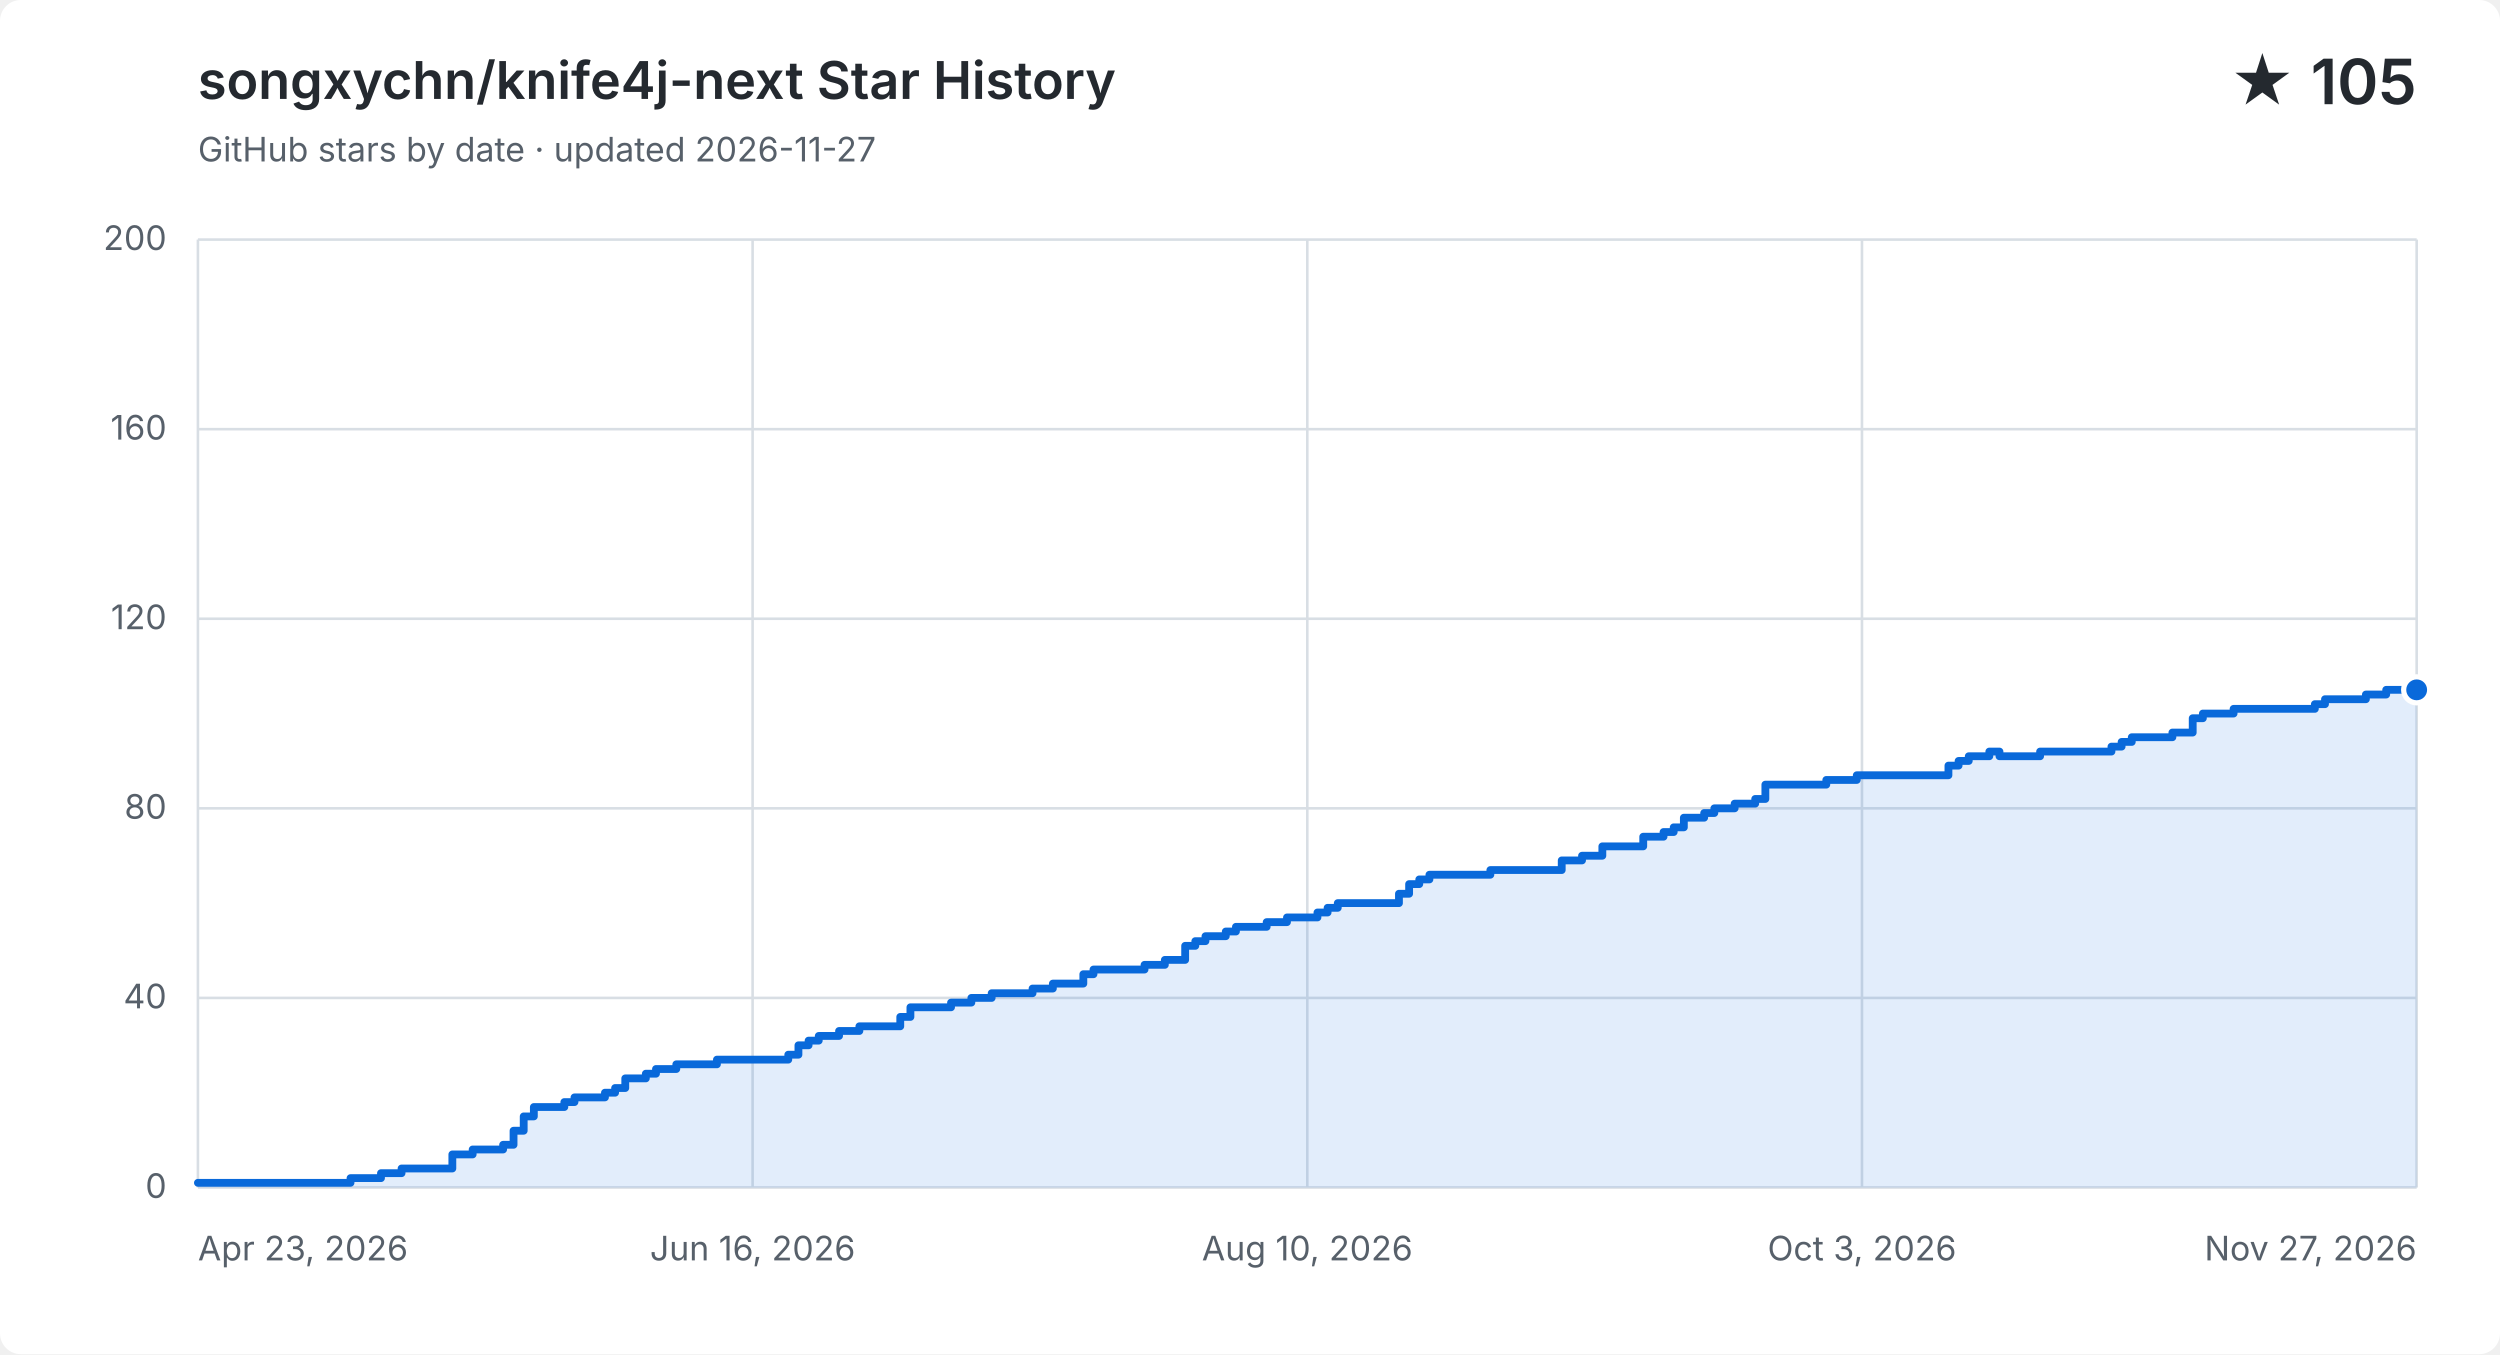
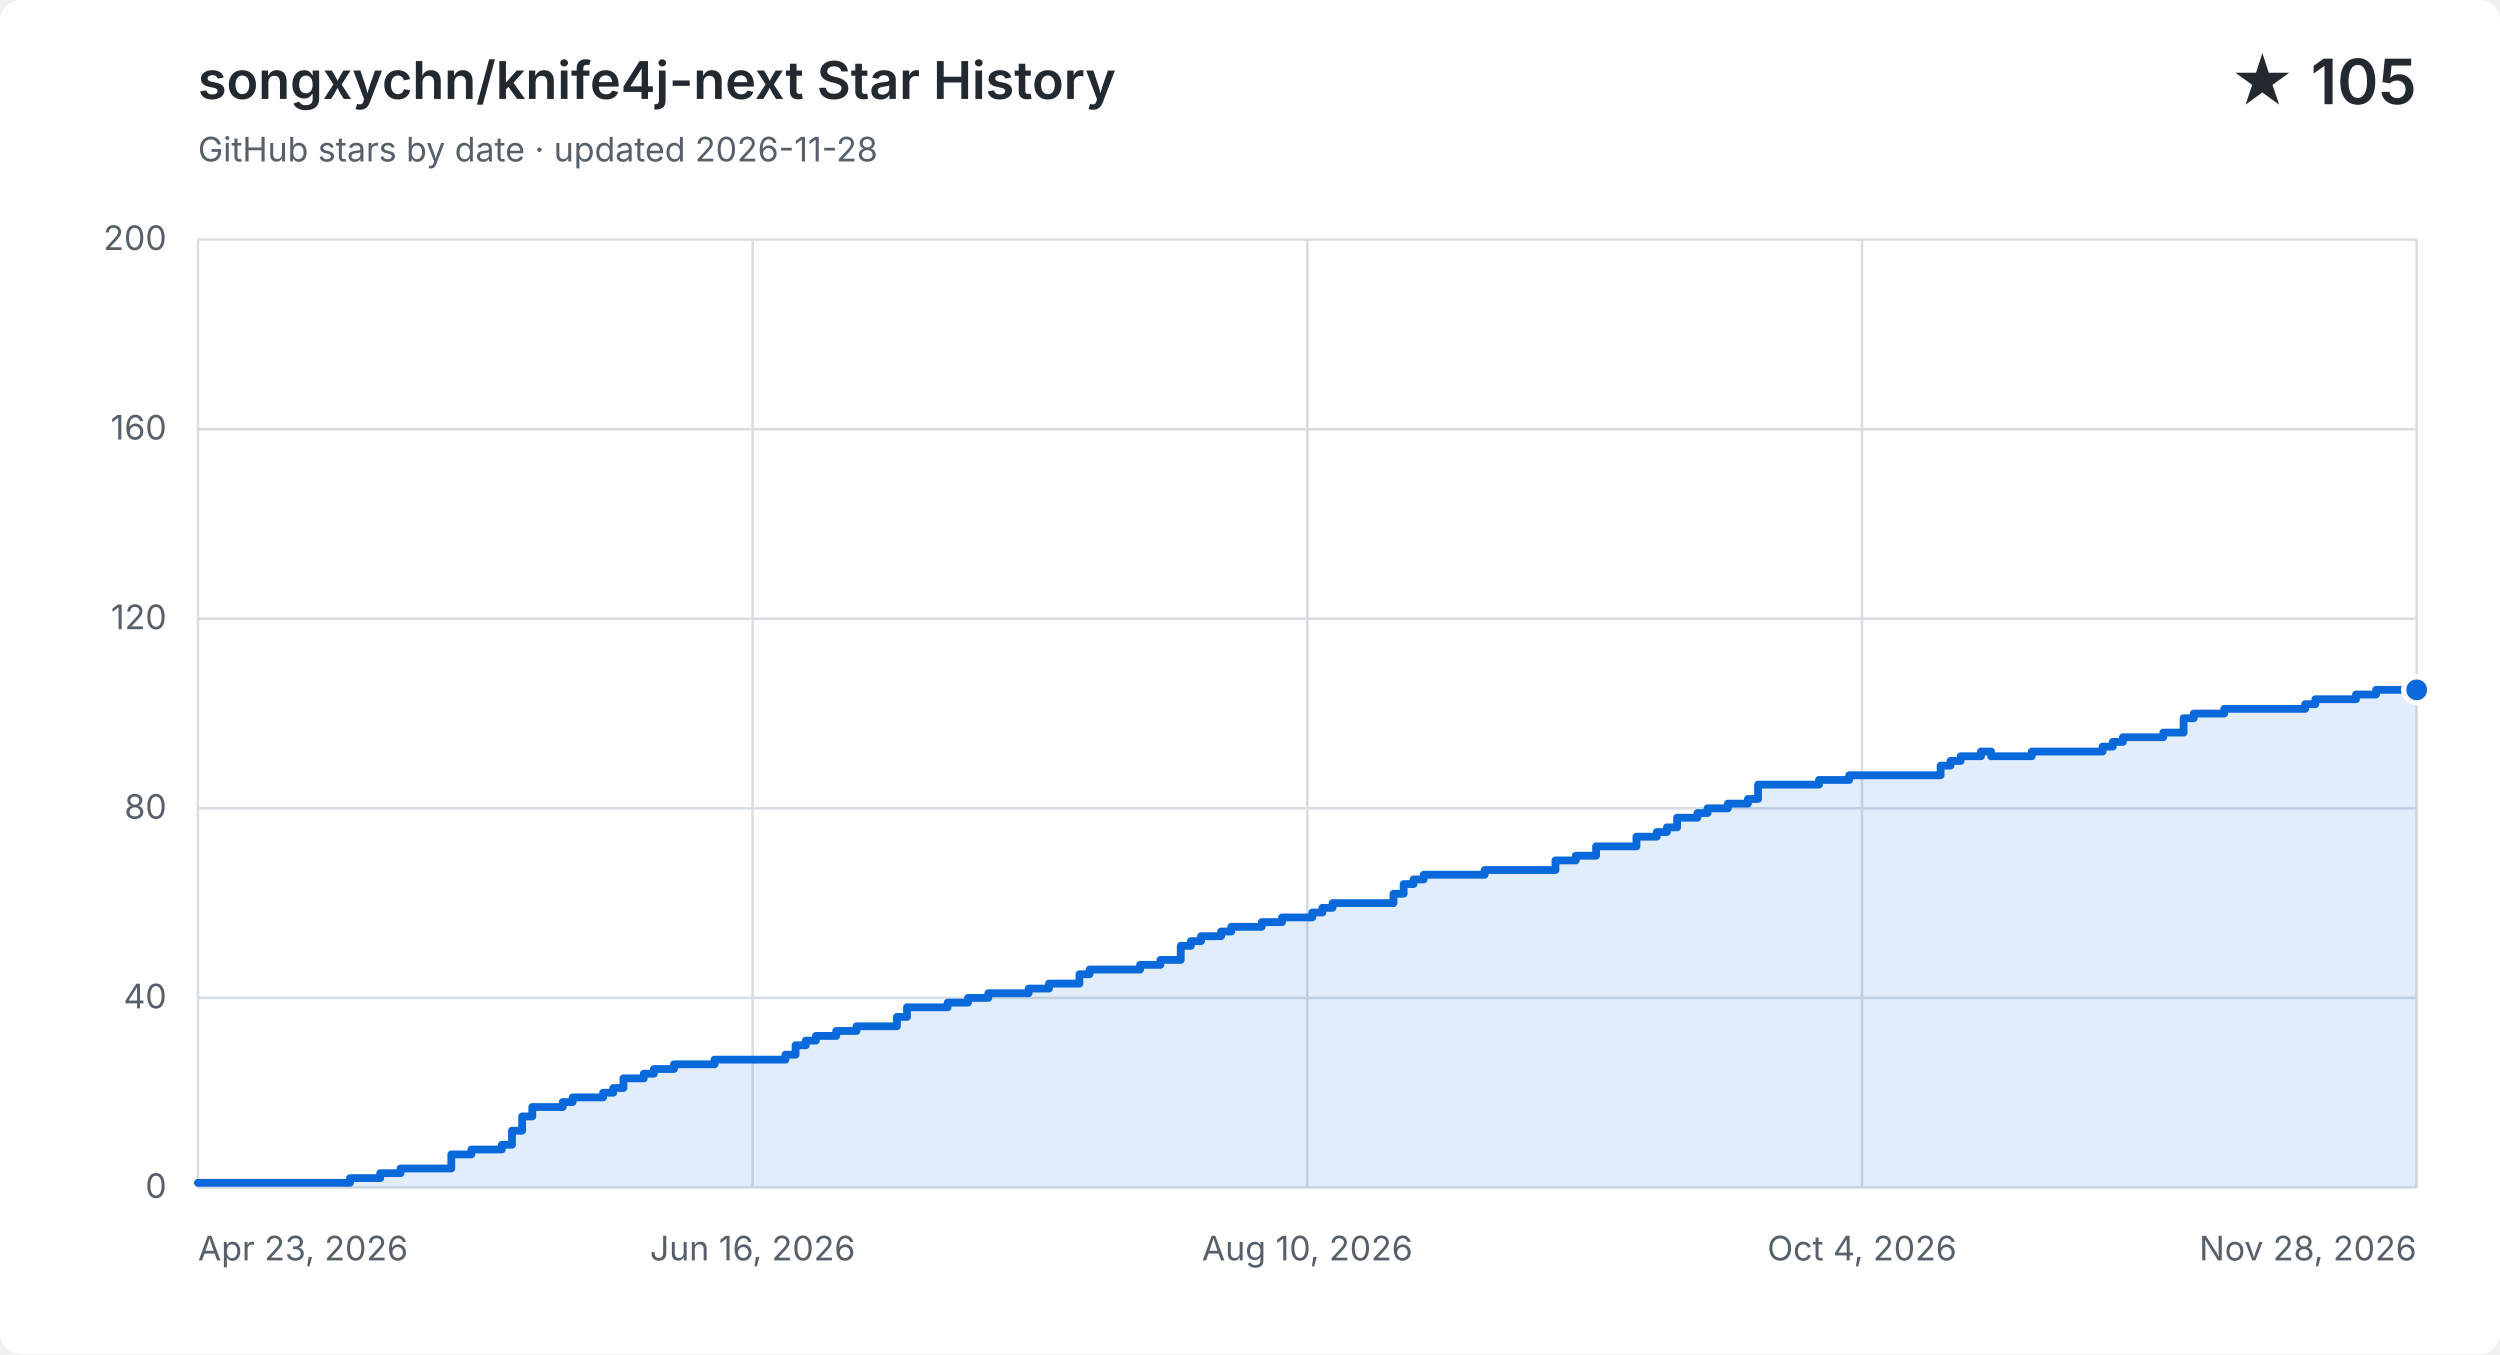
<svg xmlns="http://www.w3.org/2000/svg" width="960" height="520" viewBox="0 0 960 520" role="img" aria-labelledby="title description">
  <style>
    .background { fill: #ffffff; }
    .grid { fill: none; stroke: #d8dee4; stroke-width: 1; }
    .label, .subtitle { fill: #57606a; font: 13px -apple-system, BlinkMacSystemFont, "Segoe UI", sans-serif; }
    .heading, .value { fill: #24292f; font-family: -apple-system, BlinkMacSystemFont, "Segoe UI", sans-serif; }
    .heading { font-size: 20px; font-weight: 600; }
    .value { font-size: 24px; font-weight: 600; }
    .area { fill: #0969da; opacity: .12; }
    .line { fill: none; stroke: #0969da; stroke-linecap: round; stroke-linejoin: round; stroke-width: 3; }
    .point { fill: #0969da; stroke: #ffffff; stroke-width: 2; }
    @media (prefers-color-scheme: dark) {
      .background { fill: #0d1117; }
      .grid { stroke: #30363d; }
      .label, .subtitle { fill: #8b949e; }
      .heading, .value { fill: #f0f6fc; }
      .area { fill: #58a6ff; }
      .line { stroke: #58a6ff; }
      .point { fill: #58a6ff; stroke: #0d1117; }
    }
  </style>
  <rect class="background" width="960" height="520" rx="8" />
  <text class="heading" x="76" y="38">songxychn/knife4j-next Star History</text>
-   <text class="subtitle" x="76" y="62">GitHub stars by date · updated 2026-11-27</text>
+   <text class="subtitle" x="76" y="62">GitHub stars by date · updated 2026-11-28</text>
  <text class="value" x="928" y="40" text-anchor="end">★ 105</text>
  <path class="grid" d="M 76 456.0 H 928" />
  <text class="label" x="64" y="460.0" text-anchor="end">0</text>
  <path class="grid" d="M 76 383.2 H 928" />
  <text class="label" x="64" y="387.2" text-anchor="end">40</text>
  <path class="grid" d="M 76 310.4 H 928" />
  <text class="label" x="64" y="314.4" text-anchor="end">80</text>
  <path class="grid" d="M 76 237.6 H 928" />
  <text class="label" x="64" y="241.6" text-anchor="end">120</text>
  <path class="grid" d="M 76 164.8 H 928" />
  <text class="label" x="64" y="168.8" text-anchor="end">160</text>
  <path class="grid" d="M 76 92.0 H 928" />
  <text class="label" x="64" y="96.0" text-anchor="end">200</text>
  <path class="grid" d="M 76.0 92 V 456" />
  <text class="label" x="76.0" y="484" text-anchor="start">Apr 23, 2026</text>
  <path class="grid" d="M 289.0 92 V 456" />
  <text class="label" x="289.0" y="484" text-anchor="middle">Jun 16, 2026</text>
  <path class="grid" d="M 502.0 92 V 456" />
  <text class="label" x="502.0" y="484" text-anchor="middle">Aug 10, 2026</text>
  <path class="grid" d="M 715.0 92 V 456" />
-   <text class="label" x="715.0" y="484" text-anchor="middle">Oct 3, 2026</text>
+   <text class="label" x="715.0" y="484" text-anchor="middle">Oct 4, 2026</text>
  <path class="grid" d="M 928.0 92 V 456" />
-   <text class="label" x="928.0" y="484" text-anchor="end">Nov 27, 2026</text>
-   <path class="area" d="M 76.0 454.2 H 134.6 V 452.4 H 146.3 V 450.5 H 154.2 V 448.7 H 173.7 V 443.3 H 181.5 V 441.4 H 193.2 V 439.6 H 197.2 V 434.2 H 201.1 V 428.7 H 205.0 V 425.1 H 216.7 V 423.2 H 220.6 V 421.4 H 232.3 V 419.6 H 236.2 V 417.8 H 240.1 V 414.1 H 248.0 V 412.3 H 251.9 V 410.5 H 259.7 V 408.7 H 275.3 V 406.9 H 302.7 V 405.0 H 306.6 V 401.4 H 310.5 V 399.6 H 314.4 V 397.8 H 322.2 V 395.9 H 330.0 V 394.1 H 345.7 V 390.5 H 349.6 V 386.8 H 365.2 V 385.0 H 373.0 V 383.2 H 380.8 V 381.4 H 396.5 V 379.6 H 404.3 V 377.7 H 412.1 V 377.7 H 416.0 V 374.1 H 419.9 V 372.3 H 423.8 V 372.3 H 427.7 V 372.3 H 431.7 V 372.3 H 435.6 V 372.3 H 439.5 V 370.5 H 443.4 V 370.5 H 447.3 V 368.6 H 451.2 V 368.6 H 455.1 V 363.2 H 459.0 V 361.4 H 462.9 V 359.5 H 466.8 V 359.5 H 470.7 V 357.7 H 474.6 V 355.9 H 478.6 V 355.9 H 482.5 V 355.9 H 486.4 V 354.1 H 490.3 V 354.1 H 494.2 V 352.3 H 498.1 V 352.3 H 502.0 V 352.3 H 505.9 V 350.4 H 509.8 V 348.6 H 513.7 V 346.8 H 517.6 V 346.8 H 521.5 V 346.8 H 525.4 V 346.8 H 529.4 V 346.8 H 533.3 V 346.8 H 537.2 V 343.2 H 541.1 V 339.5 H 545.0 V 337.7 H 548.9 V 335.9 H 552.8 V 335.9 H 556.7 V 335.9 H 560.6 V 335.9 H 564.5 V 335.9 H 568.4 V 335.9 H 572.3 V 334.1 H 576.3 V 334.1 H 580.2 V 334.1 H 584.1 V 334.1 H 588.0 V 334.1 H 591.9 V 334.1 H 595.8 V 334.1 H 599.7 V 330.4 H 603.6 V 330.4 H 607.5 V 328.6 H 611.4 V 328.6 H 615.3 V 325.0 H 619.2 V 325.0 H 623.2 V 325.0 H 627.1 V 325.0 H 631.0 V 321.3 H 634.9 V 321.3 H 638.8 V 319.5 H 642.7 V 317.7 H 646.6 V 314.0 H 650.5 V 314.0 H 654.4 V 312.2 H 658.3 V 310.4 H 662.2 V 310.4 H 666.1 V 308.6 H 670.1 V 308.6 H 674.0 V 306.8 H 677.9 V 301.3 H 681.8 V 301.3 H 685.7 V 301.3 H 689.6 V 301.3 H 693.5 V 301.3 H 697.4 V 301.3 H 701.3 V 299.5 H 705.2 V 299.5 H 709.1 V 299.5 H 713.0 V 297.7 H 717.0 V 297.7 H 720.9 V 297.7 H 724.8 V 297.7 H 728.7 V 297.7 H 732.6 V 297.7 H 736.5 V 297.7 H 740.4 V 297.7 H 744.3 V 297.7 H 748.2 V 294.0 H 752.1 V 292.2 H 756.0 V 290.4 H 759.9 V 290.4 H 763.9 V 288.6 H 767.8 V 290.4 H 771.7 V 290.4 H 775.6 V 290.4 H 779.5 V 290.4 H 783.4 V 288.6 H 787.3 V 288.6 H 791.2 V 288.6 H 795.1 V 288.6 H 799.0 V 288.6 H 802.9 V 288.6 H 806.8 V 288.6 H 810.8 V 286.7 H 814.7 V 284.9 H 818.6 V 283.1 H 822.5 V 283.1 H 826.4 V 283.1 H 830.3 V 283.1 H 834.2 V 281.3 H 838.1 V 281.3 H 842.0 V 275.8 H 845.9 V 274.0 H 849.8 V 274.0 H 853.7 V 274.0 H 857.7 V 272.2 H 861.6 V 272.2 H 865.5 V 272.2 H 869.4 V 272.2 H 873.3 V 272.2 H 877.2 V 272.2 H 881.1 V 272.2 H 885.0 V 272.2 H 888.9 V 270.4 H 892.8 V 268.5 H 896.7 V 268.5 H 900.6 V 268.5 H 904.6 V 268.5 H 908.5 V 266.7 H 912.4 V 266.7 H 916.3 V 264.9 H 920.2 V 264.9 H 924.1 V 264.9 H 928.0 V 264.9 V 456 H 76.0 Z" />
-   <path class="line" d="M 76.0 454.2 H 134.6 V 452.4 H 146.3 V 450.5 H 154.2 V 448.7 H 173.7 V 443.3 H 181.5 V 441.4 H 193.2 V 439.6 H 197.2 V 434.2 H 201.1 V 428.7 H 205.0 V 425.1 H 216.7 V 423.2 H 220.6 V 421.4 H 232.3 V 419.6 H 236.2 V 417.8 H 240.1 V 414.1 H 248.0 V 412.3 H 251.9 V 410.5 H 259.7 V 408.7 H 275.3 V 406.9 H 302.7 V 405.0 H 306.6 V 401.4 H 310.5 V 399.6 H 314.4 V 397.8 H 322.2 V 395.9 H 330.0 V 394.1 H 345.7 V 390.5 H 349.6 V 386.8 H 365.2 V 385.0 H 373.0 V 383.2 H 380.8 V 381.4 H 396.5 V 379.6 H 404.3 V 377.7 H 412.1 V 377.7 H 416.0 V 374.1 H 419.9 V 372.3 H 423.8 V 372.3 H 427.7 V 372.3 H 431.7 V 372.3 H 435.6 V 372.3 H 439.5 V 370.5 H 443.4 V 370.5 H 447.3 V 368.6 H 451.2 V 368.6 H 455.1 V 363.2 H 459.0 V 361.4 H 462.9 V 359.5 H 466.8 V 359.5 H 470.7 V 357.7 H 474.6 V 355.9 H 478.6 V 355.9 H 482.5 V 355.9 H 486.4 V 354.1 H 490.3 V 354.1 H 494.2 V 352.3 H 498.1 V 352.3 H 502.0 V 352.3 H 505.9 V 350.4 H 509.8 V 348.6 H 513.7 V 346.8 H 517.6 V 346.8 H 521.5 V 346.8 H 525.4 V 346.8 H 529.4 V 346.8 H 533.3 V 346.8 H 537.2 V 343.2 H 541.1 V 339.5 H 545.0 V 337.7 H 548.9 V 335.9 H 552.8 V 335.9 H 556.7 V 335.9 H 560.6 V 335.9 H 564.5 V 335.9 H 568.4 V 335.9 H 572.3 V 334.1 H 576.3 V 334.1 H 580.2 V 334.1 H 584.1 V 334.1 H 588.0 V 334.1 H 591.9 V 334.1 H 595.8 V 334.1 H 599.7 V 330.4 H 603.6 V 330.4 H 607.5 V 328.6 H 611.4 V 328.6 H 615.3 V 325.0 H 619.2 V 325.0 H 623.2 V 325.0 H 627.1 V 325.0 H 631.0 V 321.3 H 634.9 V 321.3 H 638.8 V 319.5 H 642.7 V 317.7 H 646.6 V 314.0 H 650.5 V 314.0 H 654.4 V 312.2 H 658.3 V 310.4 H 662.2 V 310.4 H 666.1 V 308.6 H 670.1 V 308.6 H 674.0 V 306.8 H 677.9 V 301.3 H 681.8 V 301.3 H 685.7 V 301.3 H 689.6 V 301.3 H 693.5 V 301.3 H 697.4 V 301.3 H 701.3 V 299.5 H 705.2 V 299.5 H 709.1 V 299.5 H 713.0 V 297.7 H 717.0 V 297.7 H 720.9 V 297.7 H 724.8 V 297.7 H 728.7 V 297.7 H 732.6 V 297.7 H 736.5 V 297.7 H 740.4 V 297.7 H 744.3 V 297.7 H 748.2 V 294.0 H 752.1 V 292.2 H 756.0 V 290.4 H 759.9 V 290.4 H 763.9 V 288.6 H 767.8 V 290.4 H 771.7 V 290.4 H 775.6 V 290.4 H 779.5 V 290.4 H 783.4 V 288.6 H 787.3 V 288.6 H 791.2 V 288.6 H 795.1 V 288.6 H 799.0 V 288.6 H 802.9 V 288.6 H 806.8 V 288.6 H 810.8 V 286.7 H 814.7 V 284.9 H 818.6 V 283.1 H 822.5 V 283.1 H 826.4 V 283.1 H 830.3 V 283.1 H 834.2 V 281.3 H 838.1 V 281.3 H 842.0 V 275.8 H 845.9 V 274.0 H 849.8 V 274.0 H 853.7 V 274.0 H 857.7 V 272.2 H 861.6 V 272.2 H 865.5 V 272.2 H 869.4 V 272.2 H 873.3 V 272.2 H 877.2 V 272.2 H 881.1 V 272.2 H 885.0 V 272.2 H 888.9 V 270.4 H 892.8 V 268.5 H 896.7 V 268.5 H 900.6 V 268.5 H 904.6 V 268.5 H 908.5 V 266.7 H 912.4 V 266.7 H 916.3 V 264.9 H 920.2 V 264.9 H 924.1 V 264.9 H 928.0 V 264.9" />
+   <text class="label" x="928.0" y="484" text-anchor="end">Nov 28, 2026</text>
+   <path class="area" d="M 76.0 454.2 H 134.4 V 452.4 H 146.0 V 450.5 H 153.8 V 448.7 H 173.3 V 443.3 H 181.0 V 441.4 H 192.7 V 439.6 H 196.6 V 434.2 H 200.5 V 428.7 H 204.4 V 425.1 H 216.1 V 423.2 H 219.9 V 421.4 H 231.6 V 419.6 H 235.5 V 417.8 H 239.4 V 414.1 H 247.2 V 412.3 H 251.1 V 410.5 H 258.8 V 408.7 H 274.4 V 406.9 H 301.6 V 405.0 H 305.5 V 401.4 H 309.4 V 399.6 H 313.3 V 397.8 H 321.1 V 395.9 H 328.9 V 394.1 H 344.4 V 390.5 H 348.3 V 386.8 H 363.9 V 385.0 H 371.7 V 383.2 H 379.5 V 381.4 H 395.0 V 379.6 H 402.8 V 377.7 H 410.6 V 377.7 H 414.5 V 374.1 H 418.4 V 372.3 H 422.2 V 372.3 H 426.1 V 372.3 H 430.0 V 372.3 H 433.9 V 372.3 H 437.8 V 370.5 H 441.7 V 370.5 H 445.6 V 368.6 H 449.5 V 368.6 H 453.4 V 363.2 H 457.3 V 361.4 H 461.2 V 359.5 H 465.0 V 359.5 H 468.9 V 357.7 H 472.8 V 355.9 H 476.7 V 355.9 H 480.6 V 355.9 H 484.5 V 354.1 H 488.4 V 354.1 H 492.3 V 352.3 H 496.2 V 352.3 H 500.1 V 352.3 H 503.9 V 350.4 H 507.8 V 348.6 H 511.7 V 346.8 H 515.6 V 346.8 H 519.5 V 346.8 H 523.4 V 346.8 H 527.3 V 346.8 H 531.2 V 346.8 H 535.1 V 343.2 H 539.0 V 339.5 H 542.8 V 337.7 H 546.7 V 335.9 H 550.6 V 335.9 H 554.5 V 335.9 H 558.4 V 335.9 H 562.3 V 335.9 H 566.2 V 335.9 H 570.1 V 334.1 H 574.0 V 334.1 H 577.9 V 334.1 H 581.8 V 334.1 H 585.6 V 334.1 H 589.5 V 334.1 H 593.4 V 334.1 H 597.3 V 330.4 H 601.2 V 330.4 H 605.1 V 328.6 H 609.0 V 328.6 H 612.9 V 325.0 H 616.8 V 325.0 H 620.7 V 325.0 H 624.5 V 325.0 H 628.4 V 321.3 H 632.3 V 321.3 H 636.2 V 319.5 H 640.1 V 317.7 H 644.0 V 314.0 H 647.9 V 314.0 H 651.8 V 312.2 H 655.7 V 310.4 H 659.6 V 310.4 H 663.5 V 308.6 H 667.3 V 308.6 H 671.2 V 306.8 H 675.1 V 301.3 H 679.0 V 301.3 H 682.9 V 301.3 H 686.8 V 301.3 H 690.7 V 301.3 H 694.6 V 301.3 H 698.5 V 299.5 H 702.4 V 299.5 H 706.2 V 299.5 H 710.1 V 297.7 H 714.0 V 297.7 H 717.9 V 297.7 H 721.8 V 297.7 H 725.7 V 297.7 H 729.6 V 297.7 H 733.5 V 297.7 H 737.4 V 297.7 H 741.3 V 297.7 H 745.2 V 294.0 H 749.0 V 292.2 H 752.9 V 290.4 H 756.8 V 290.4 H 760.7 V 288.6 H 764.6 V 290.4 H 768.5 V 290.4 H 772.4 V 290.4 H 776.3 V 290.4 H 780.2 V 288.6 H 784.1 V 288.6 H 787.9 V 288.6 H 791.8 V 288.6 H 795.7 V 288.6 H 799.6 V 288.6 H 803.5 V 288.6 H 807.4 V 286.7 H 811.3 V 284.9 H 815.2 V 283.1 H 819.1 V 283.1 H 823.0 V 283.1 H 826.8 V 283.1 H 830.7 V 281.3 H 834.6 V 281.3 H 838.5 V 275.8 H 842.4 V 274.0 H 846.3 V 274.0 H 850.2 V 274.0 H 854.1 V 272.2 H 858.0 V 272.2 H 861.9 V 272.2 H 865.8 V 272.2 H 869.6 V 272.2 H 873.5 V 272.2 H 877.4 V 272.2 H 881.3 V 272.2 H 885.2 V 270.4 H 889.1 V 268.5 H 893.0 V 268.5 H 896.9 V 268.5 H 900.8 V 268.5 H 904.7 V 266.7 H 908.5 V 266.7 H 912.4 V 264.9 H 916.3 V 264.9 H 920.2 V 264.9 H 924.1 V 264.9 H 928.0 V 264.9 V 456 H 76.0 Z" />
+   <path class="line" d="M 76.0 454.2 H 134.4 V 452.4 H 146.0 V 450.5 H 153.8 V 448.7 H 173.3 V 443.3 H 181.0 V 441.4 H 192.7 V 439.6 H 196.6 V 434.2 H 200.5 V 428.7 H 204.4 V 425.1 H 216.1 V 423.2 H 219.9 V 421.4 H 231.6 V 419.6 H 235.5 V 417.8 H 239.4 V 414.1 H 247.2 V 412.3 H 251.1 V 410.5 H 258.8 V 408.7 H 274.4 V 406.9 H 301.6 V 405.0 H 305.5 V 401.4 H 309.4 V 399.6 H 313.3 V 397.8 H 321.1 V 395.9 H 328.9 V 394.1 H 344.4 V 390.5 H 348.3 V 386.8 H 363.9 V 385.0 H 371.7 V 383.2 H 379.5 V 381.4 H 395.0 V 379.6 H 402.8 V 377.7 H 410.6 V 377.7 H 414.5 V 374.1 H 418.4 V 372.3 H 422.2 V 372.3 H 426.1 V 372.3 H 430.0 V 372.3 H 433.9 V 372.3 H 437.8 V 370.5 H 441.7 V 370.5 H 445.6 V 368.6 H 449.5 V 368.6 H 453.4 V 363.2 H 457.3 V 361.4 H 461.2 V 359.5 H 465.0 V 359.5 H 468.9 V 357.7 H 472.8 V 355.9 H 476.7 V 355.9 H 480.6 V 355.9 H 484.5 V 354.1 H 488.4 V 354.1 H 492.3 V 352.3 H 496.2 V 352.3 H 500.1 V 352.3 H 503.9 V 350.4 H 507.8 V 348.6 H 511.7 V 346.8 H 515.6 V 346.8 H 519.5 V 346.8 H 523.4 V 346.8 H 527.3 V 346.8 H 531.2 V 346.8 H 535.1 V 343.2 H 539.0 V 339.5 H 542.8 V 337.7 H 546.7 V 335.9 H 550.6 V 335.9 H 554.5 V 335.9 H 558.4 V 335.9 H 562.3 V 335.9 H 566.2 V 335.9 H 570.1 V 334.1 H 574.0 V 334.1 H 577.9 V 334.1 H 581.8 V 334.1 H 585.6 V 334.1 H 589.5 V 334.1 H 593.4 V 334.1 H 597.3 V 330.4 H 601.2 V 330.4 H 605.1 V 328.6 H 609.0 V 328.6 H 612.9 V 325.0 H 616.8 V 325.0 H 620.7 V 325.0 H 624.5 V 325.0 H 628.4 V 321.3 H 632.3 V 321.3 H 636.2 V 319.5 H 640.1 V 317.7 H 644.0 V 314.0 H 647.9 V 314.0 H 651.8 V 312.2 H 655.7 V 310.4 H 659.6 V 310.4 H 663.5 V 308.6 H 667.3 V 308.6 H 671.2 V 306.8 H 675.1 V 301.3 H 679.0 V 301.3 H 682.9 V 301.3 H 686.8 V 301.3 H 690.7 V 301.3 H 694.6 V 301.3 H 698.5 V 299.5 H 702.4 V 299.5 H 706.2 V 299.5 H 710.1 V 297.7 H 714.0 V 297.7 H 717.9 V 297.7 H 721.8 V 297.7 H 725.7 V 297.7 H 729.6 V 297.7 H 733.5 V 297.7 H 737.4 V 297.7 H 741.3 V 297.7 H 745.2 V 294.0 H 749.0 V 292.2 H 752.9 V 290.4 H 756.8 V 290.4 H 760.7 V 288.6 H 764.6 V 290.4 H 768.5 V 290.4 H 772.4 V 290.4 H 776.3 V 290.4 H 780.2 V 288.6 H 784.1 V 288.6 H 787.9 V 288.6 H 791.8 V 288.6 H 795.7 V 288.6 H 799.6 V 288.6 H 803.5 V 288.6 H 807.4 V 286.7 H 811.3 V 284.9 H 815.2 V 283.1 H 819.1 V 283.1 H 823.0 V 283.1 H 826.8 V 283.1 H 830.7 V 281.3 H 834.6 V 281.3 H 838.5 V 275.8 H 842.4 V 274.0 H 846.3 V 274.0 H 850.2 V 274.0 H 854.1 V 272.2 H 858.0 V 272.2 H 861.9 V 272.2 H 865.8 V 272.2 H 869.6 V 272.2 H 873.5 V 272.2 H 877.4 V 272.2 H 881.3 V 272.2 H 885.2 V 270.4 H 889.1 V 268.5 H 893.0 V 268.5 H 896.9 V 268.5 H 900.8 V 268.5 H 904.7 V 266.7 H 908.5 V 266.7 H 912.4 V 264.9 H 916.3 V 264.9 H 920.2 V 264.9 H 924.1 V 264.9 H 928.0 V 264.9" />
  <circle class="point" cx="928.0" cy="264.9" r="5" />
</svg>
